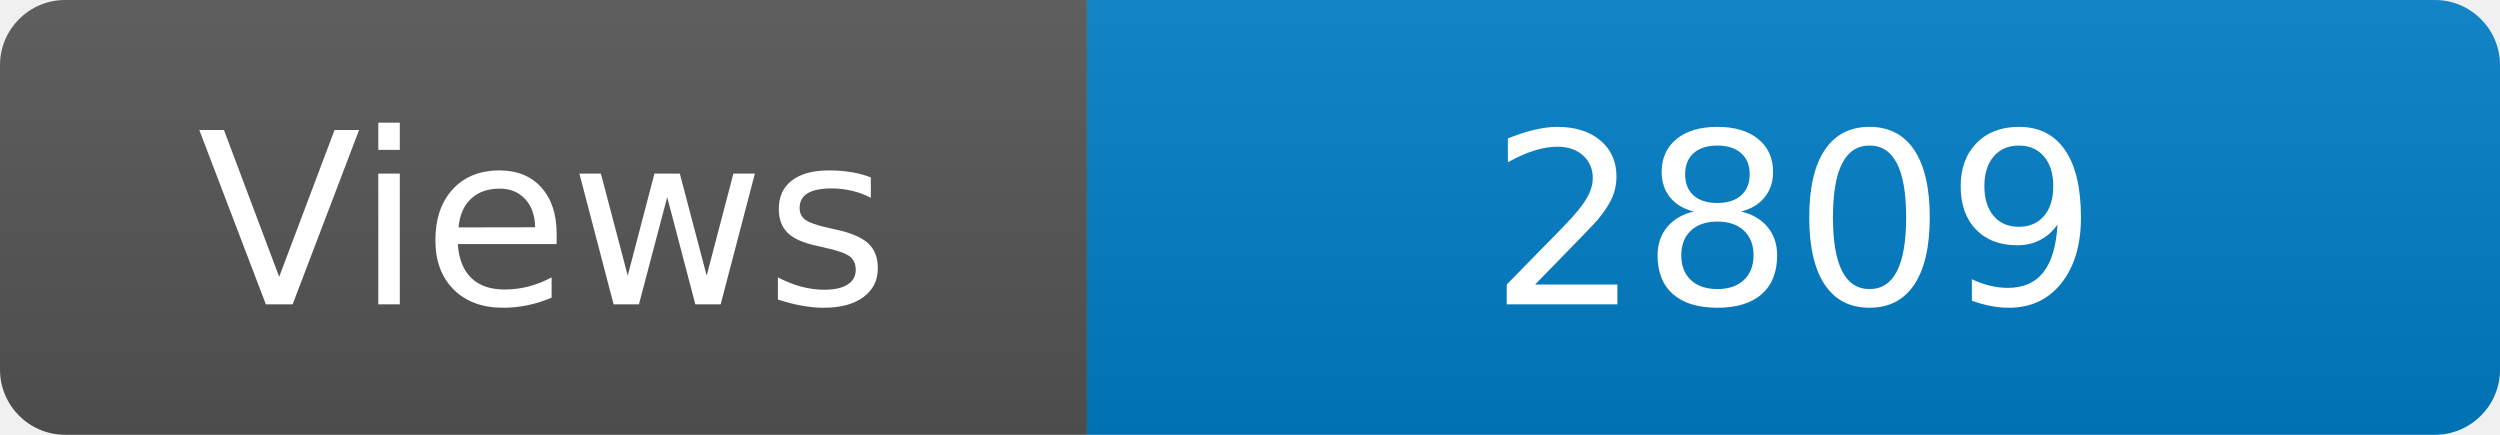
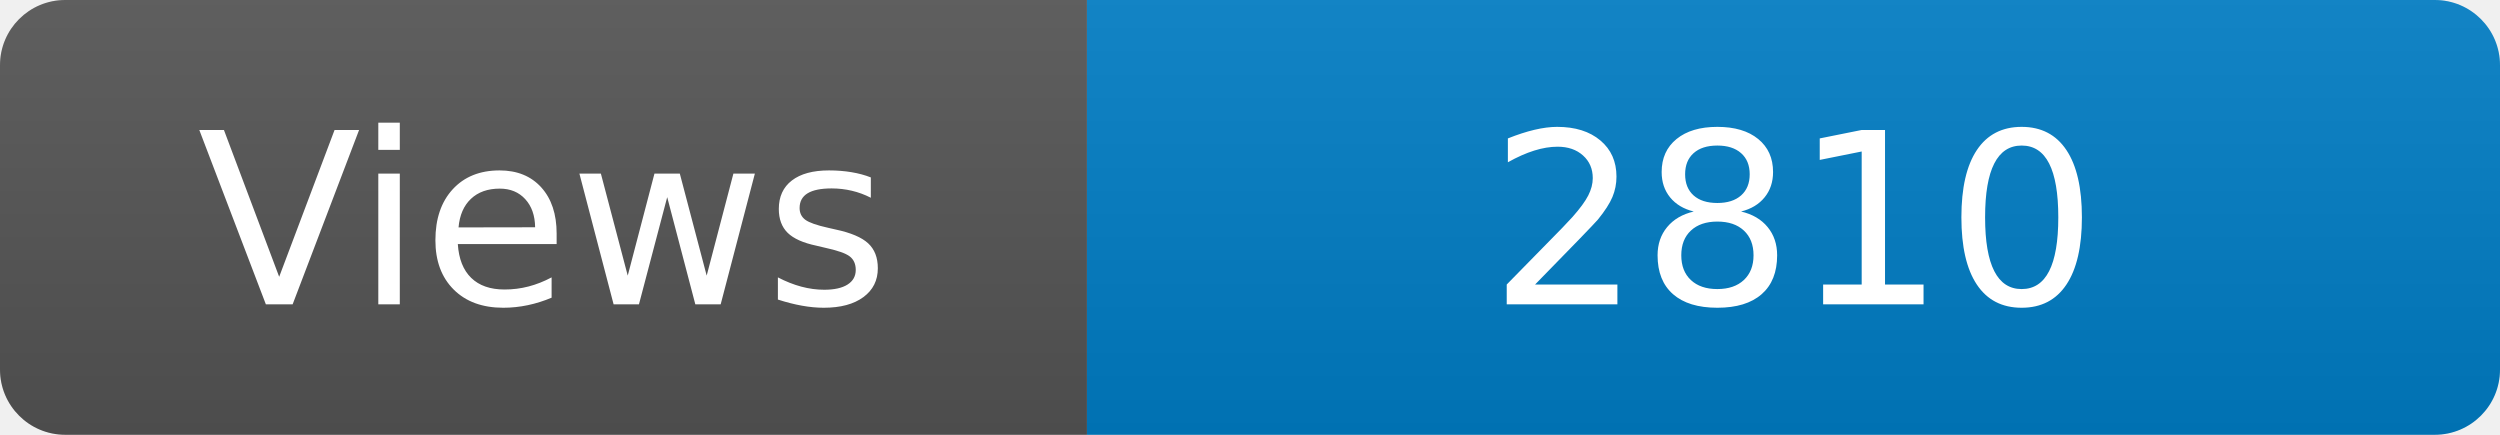
<svg xmlns="http://www.w3.org/2000/svg" width="115" height="20" role="img" aria-label="Maintained?: yes">
  <linearGradient id="s" x2="0" y2="100%">
    <stop offset="0" stop-color="#bbb" stop-opacity=".1" />
    <stop offset="1" stop-opacity=".1" />
  </linearGradient>
  <clipPath id="r">
    <rect width="115" height="20" rx="3" fill="#fff" />
  </clipPath>
  <g clip-path="url(#r)">
    <rect width="50" height="20" fill="#555" />
    <rect x="50" width="160" height="20" fill="#007ec6" />
    <rect width="115" height="20" fill="url(#s)" />
  </g>
  <g fill="#fff" text-anchor="middle" font-family="Verdana,Geneva,DejaVu Sans,sans-serif" font-size="110">
    <text x="250" y="140" transform="scale(.1)" fill="#fff">Views</text>
-     <text x="825" y="140" transform="scale(.1)" fill="#fff">2809</text>
+     <text x="825" y="140" transform="scale(.1)" fill="#fff">2810</text>
  </g>
</svg>
